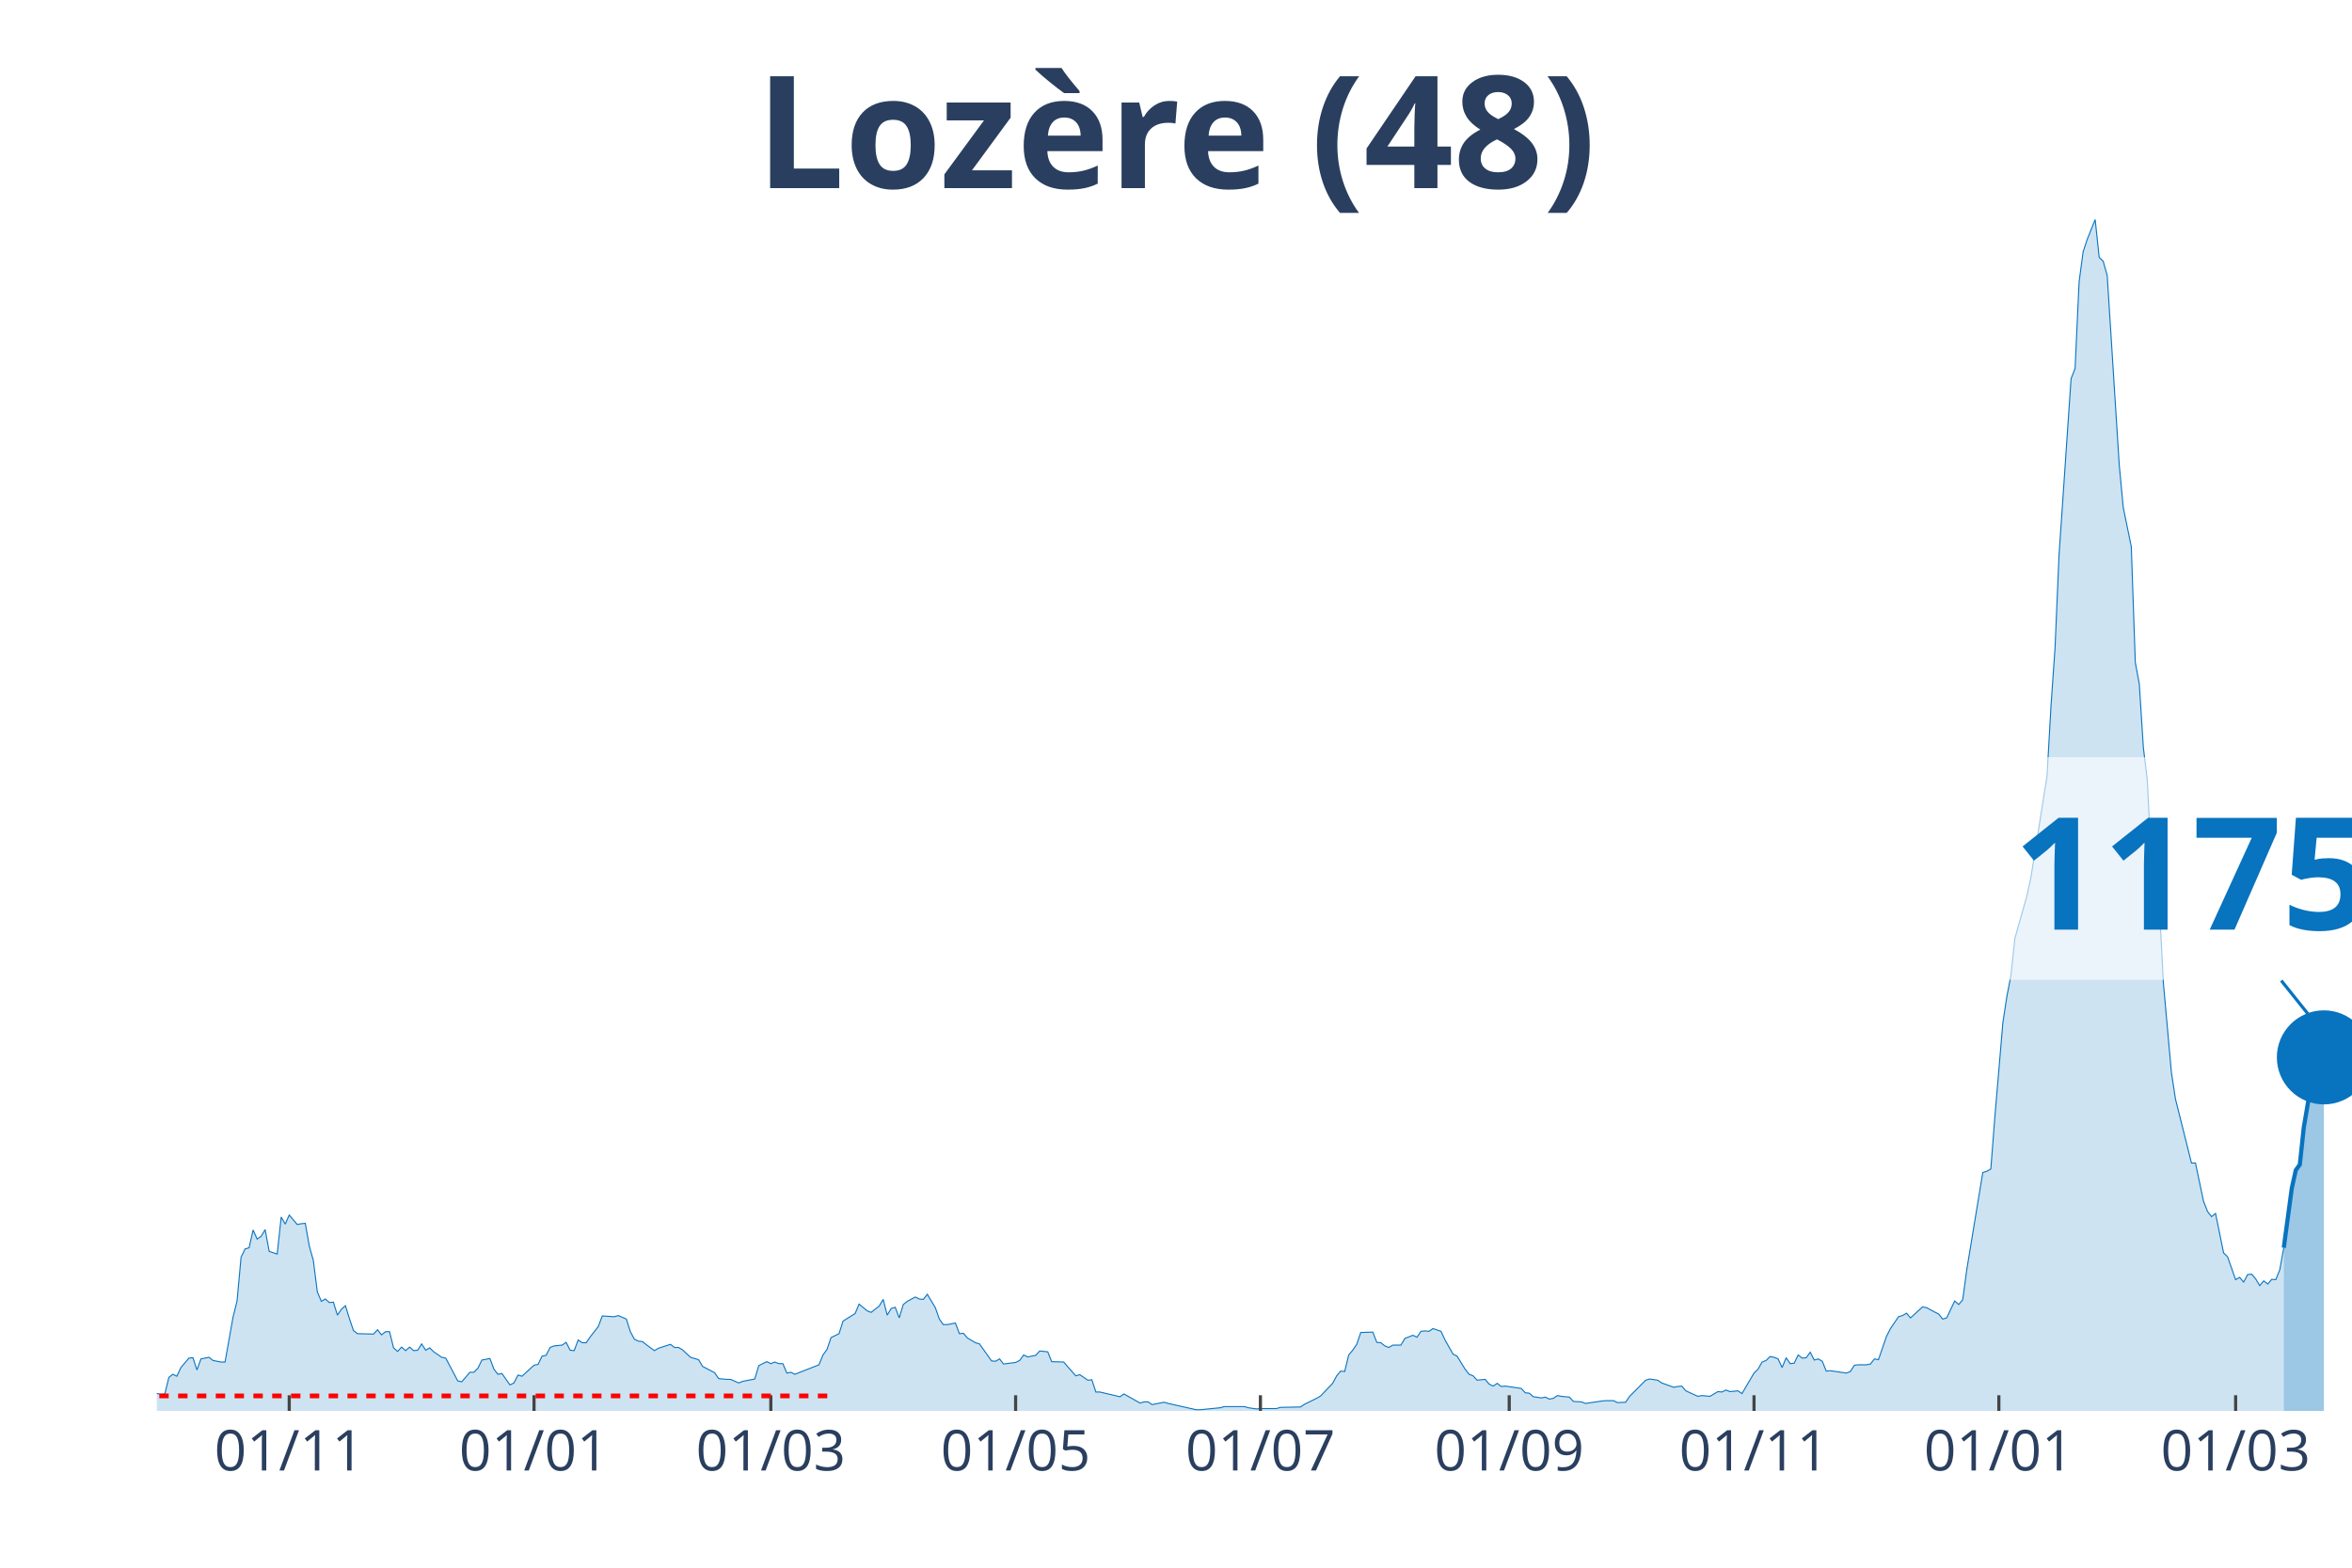
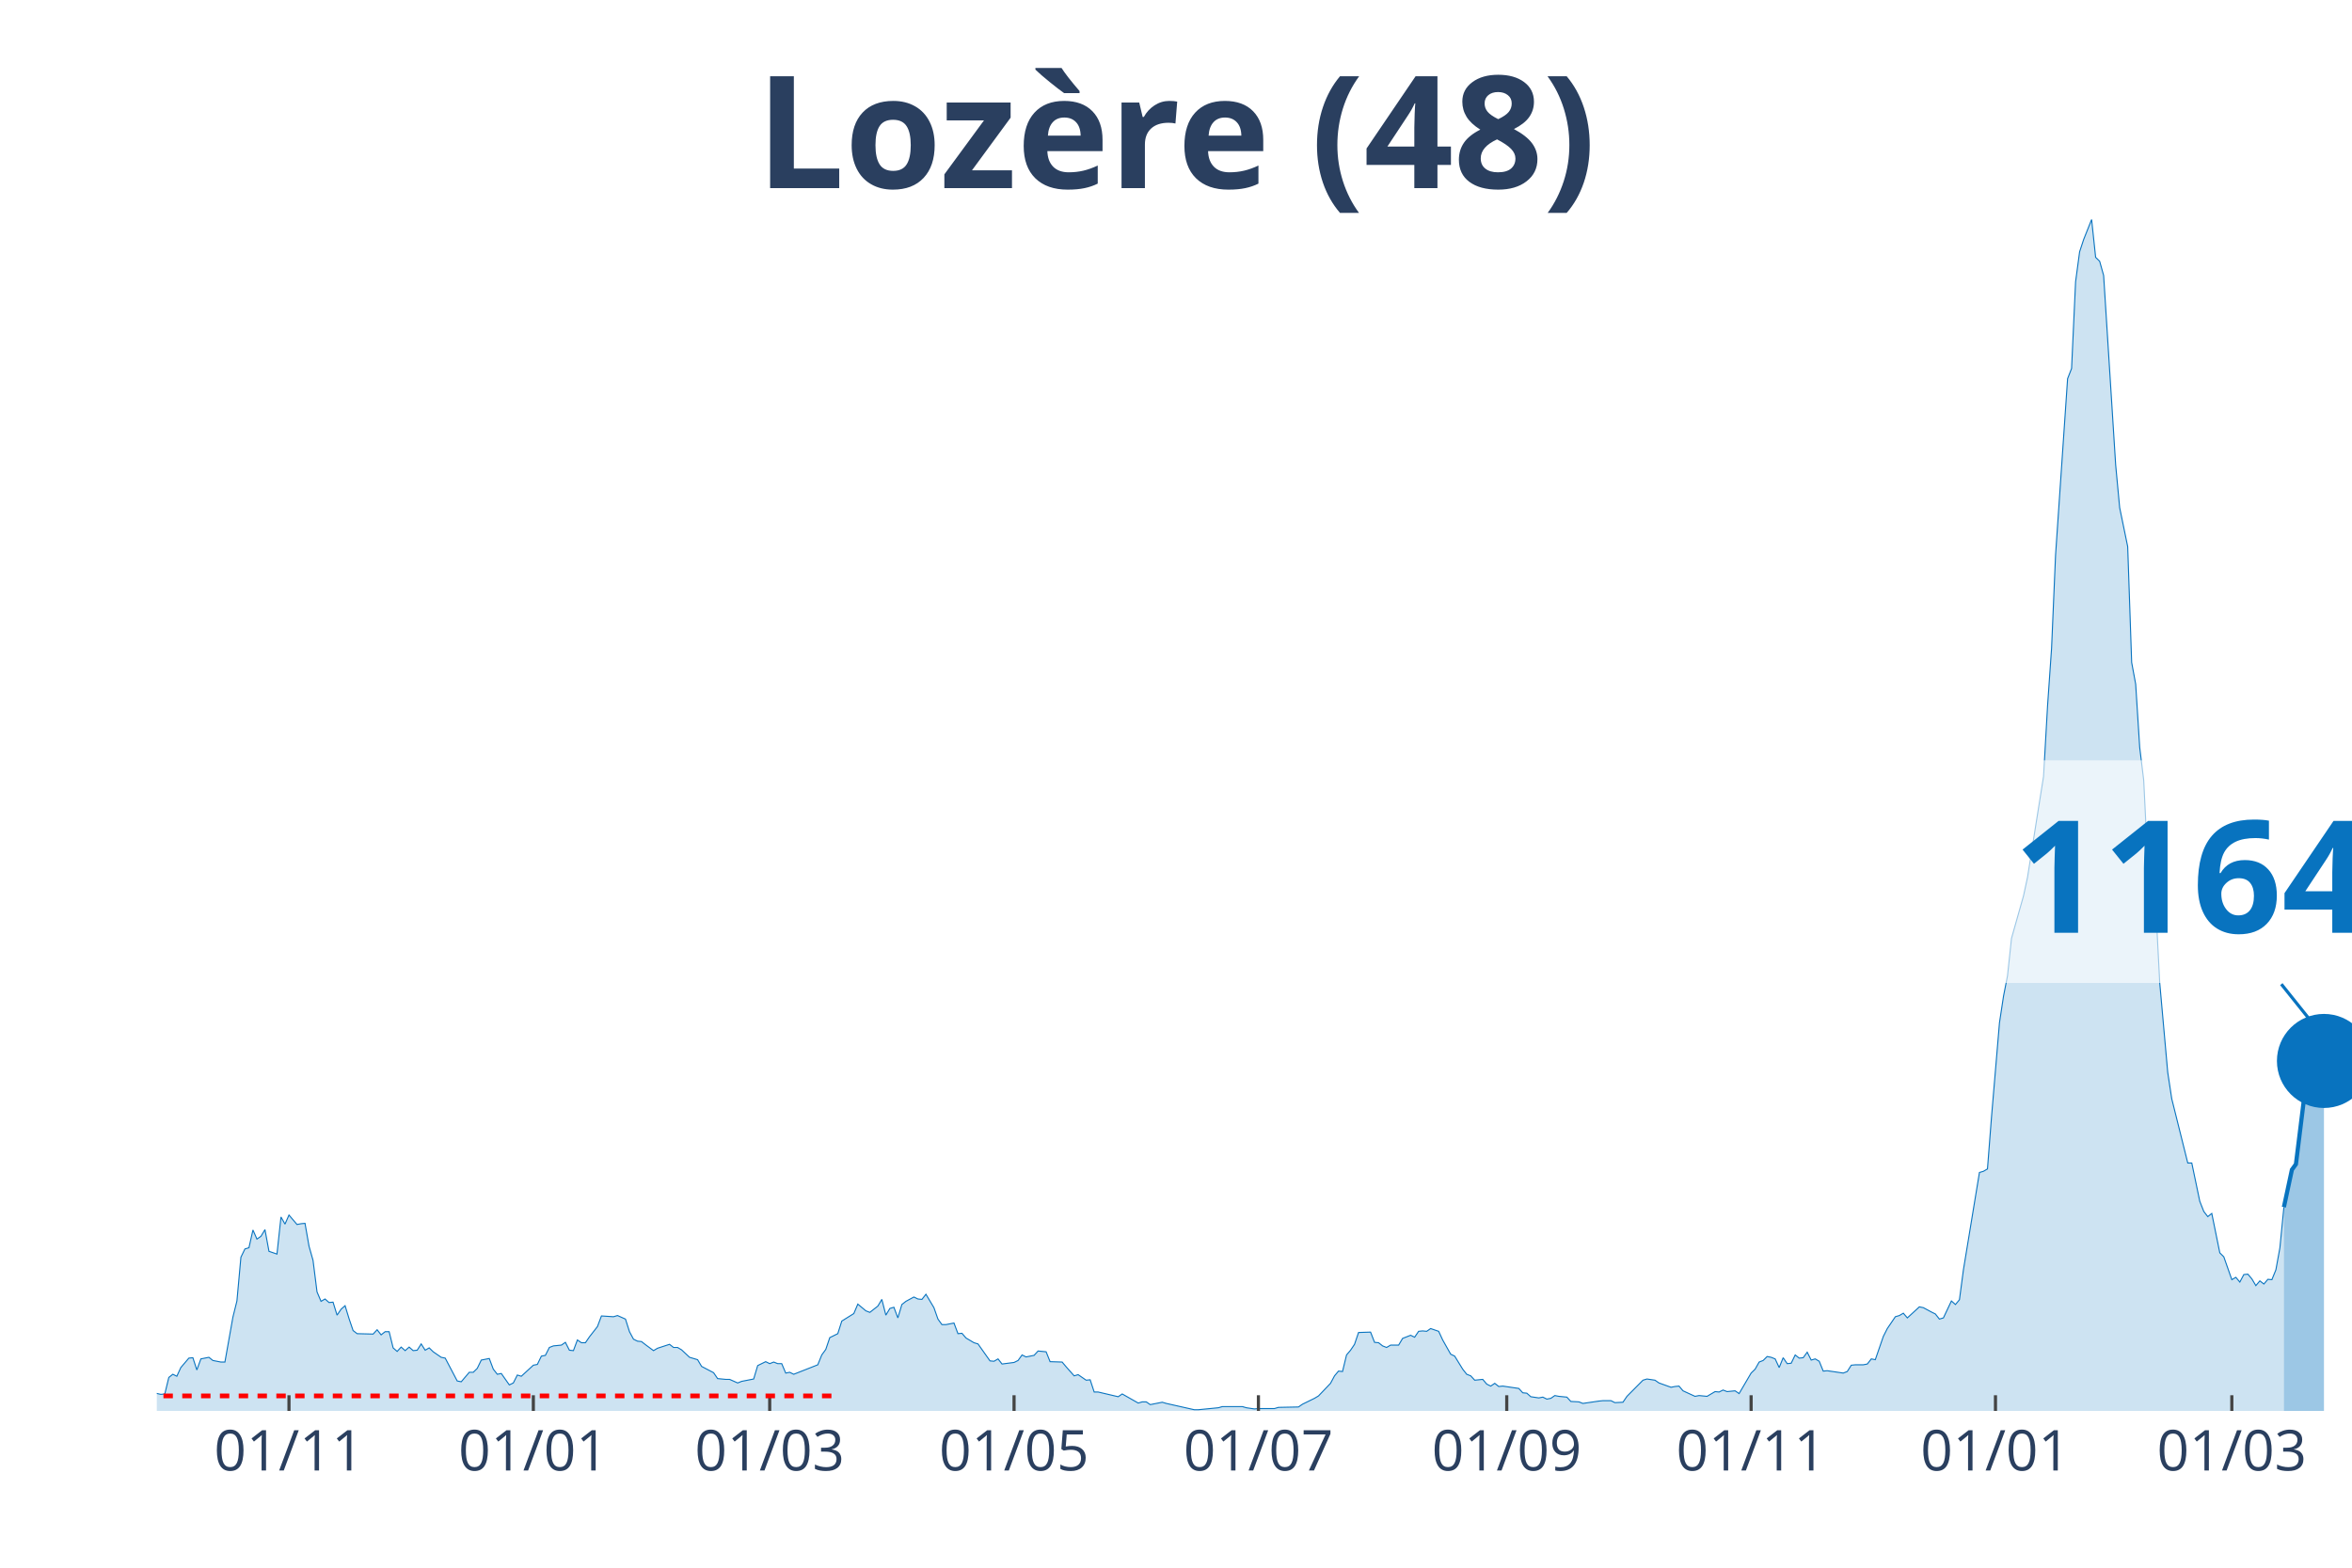
<svg xmlns="http://www.w3.org/2000/svg" class="main-svg" width="1125" height="750" style="" viewBox="0 0 750 500">
  <rect x="0" y="0" width="750" height="500" style="fill: rgb(0, 0, 0); fill-opacity: 0;" />
-   <defs id="defs-d0d85e">
+   <defs id="defs-2f9e5f">
    <g class="clips">
-       <clipPath id="clipd0d85exyplot" class="plotclip">
+       <clipPath id="clip2f9e5fxyplot" class="plotclip">
        <rect width="700" height="380" />
      </clipPath>
-       <clipPath class="axesclip" id="clipd0d85ex">
+       <clipPath class="axesclip" id="clip2f9e5fx">
        <rect x="50" y="0" width="700" height="500" />
      </clipPath>
-       <clipPath class="axesclip" id="clipd0d85ey">
+       <clipPath class="axesclip" id="clip2f9e5fy">
        <rect x="0" y="70" width="750" height="380" />
      </clipPath>
-       <clipPath class="axesclip" id="clipd0d85exy">
+       <clipPath class="axesclip" id="clip2f9e5fxy">
        <rect x="50" y="70" width="700" height="380" />
      </clipPath>
    </g>
    <g class="gradients" />
  </defs>
  <g class="bglayer">
    <rect class="bg" x="50" y="70" width="700" height="380" style="fill: rgb(0, 0, 0); fill-opacity: 0; stroke-width: 0;" />
  </g>
  <g class="layer-below">
    <g class="imagelayer" />
    <g class="shapelayer" />
  </g>
  <g class="cartesianlayer">
    <g class="subplot xy">
      <g class="layer-subplot">
        <g class="shapelayer" />
        <g class="imagelayer" />
      </g>
      <g class="gridlayer">
        <g class="x">
-           <path class="xgrid crisp" transform="translate(92.23,0)" d="M0,70v380" style="stroke: rgb(255, 255, 255); stroke-opacity: 1; stroke-width: 1px;" />
-           <path class="xgrid crisp" transform="translate(170.29,0)" d="M0,70v380" style="stroke: rgb(255, 255, 255); stroke-opacity: 1; stroke-width: 1px;" />
-           <path class="xgrid crisp" transform="translate(245.8,0)" d="M0,70v380" style="stroke: rgb(255, 255, 255); stroke-opacity: 1; stroke-width: 1px;" />
-           <path class="xgrid crisp" transform="translate(323.86,0)" d="M0,70v380" style="stroke: rgb(255, 255, 255); stroke-opacity: 1; stroke-width: 1px;" />
-           <path class="xgrid crisp" transform="translate(401.92,0)" d="M0,70v380" style="stroke: rgb(255, 255, 255); stroke-opacity: 1; stroke-width: 1px;" />
-           <path class="xgrid crisp" transform="translate(481.26,0)" d="M0,70v380" style="stroke: rgb(255, 255, 255); stroke-opacity: 1; stroke-width: 1px;" />
-           <path class="xgrid crisp" transform="translate(559.32,0)" d="M0,70v380" style="stroke: rgb(255, 255, 255); stroke-opacity: 1; stroke-width: 1px;" />
-           <path class="xgrid crisp" transform="translate(637.39,0)" d="M0,70v380" style="stroke: rgb(255, 255, 255); stroke-opacity: 1; stroke-width: 1px;" />
-           <path class="xgrid crisp" transform="translate(712.89,0)" d="M0,70v380" style="stroke: rgb(255, 255, 255); stroke-opacity: 1; stroke-width: 1px;" />
+           <path class="xgrid crisp" transform="translate(92.15,0)" d="M0,70v380" style="stroke: rgb(255, 255, 255); stroke-opacity: 1; stroke-width: 1px;" />
+           <path class="xgrid crisp" transform="translate(170.07,0)" d="M0,70v380" style="stroke: rgb(255, 255, 255); stroke-opacity: 1; stroke-width: 1px;" />
+           <path class="xgrid crisp" transform="translate(245.44,0)" d="M0,70v380" style="stroke: rgb(255, 255, 255); stroke-opacity: 1; stroke-width: 1px;" />
+           <path class="xgrid crisp" transform="translate(323.36,0)" d="M0,70v380" style="stroke: rgb(255, 255, 255); stroke-opacity: 1; stroke-width: 1px;" />
+           <path class="xgrid crisp" transform="translate(401.28,0)" d="M0,70v380" style="stroke: rgb(255, 255, 255); stroke-opacity: 1; stroke-width: 1px;" />
+           <path class="xgrid crisp" transform="translate(480.47,0)" d="M0,70v380" style="stroke: rgb(255, 255, 255); stroke-opacity: 1; stroke-width: 1px;" />
+           <path class="xgrid crisp" transform="translate(558.39,0)" d="M0,70v380" style="stroke: rgb(255, 255, 255); stroke-opacity: 1; stroke-width: 1px;" />
+           <path class="xgrid crisp" transform="translate(636.31,0)" d="M0,70v380" style="stroke: rgb(255, 255, 255); stroke-opacity: 1; stroke-width: 1px;" />
+           <path class="xgrid crisp" transform="translate(711.68,0)" d="M0,70v380" style="stroke: rgb(255, 255, 255); stroke-opacity: 1; stroke-width: 1px;" />
        </g>
        <g class="y" />
      </g>
      <g class="zerolinelayer" />
      <path class="xlines-below" />
      <path class="ylines-below" />
      <g class="overlines-below" />
      <g class="xaxislayer-below" />
      <g class="yaxislayer-below" />
      <g class="overaxes-below" />
-       <g class="plot" transform="translate(50, 70)" clip-path="url('#clipd0d85exyplot')">
+       <g class="plot" transform="translate(50, 70)" clip-path="url('#clip2f9e5fxyplot')">
        <g class="scatterlayer mlayer">
-           <g class="trace scatter tracee30b98" style="stroke-miterlimit: 2;">
+           <g class="trace scatter tracec6ed17" style="stroke-miterlimit: 2;">
            <g class="fills">
              <g>
-                 <path class="js-fill" d="M678.24,380L-174.04,380L-174.04,379.87L-49.91,378.74L-48.63,378.49L-37.11,376.98L-35.83,376.23L-29.43,376.23L-28.15,376.73L-25.59,377.49L-24.31,377.36L-23.03,375.22L-21.76,375.35L-19.2,374.72L-17.92,373.71L-14.08,374.22L-12.8,373.21L-10.24,372.83L-8.96,373.21L-6.4,373.34L-5.12,374.34L-3.84,374.72L-2.56,373.84L1.28,374.72L2.56,374.59L3.84,369.32L5.12,368.31L6.4,368.94L7.68,366.17L10.24,363.16L11.52,363.03L12.8,366.93L14.08,363.41L16.64,362.9L17.92,363.91L20.48,364.41L21.76,364.41L24.31,350.08L25.59,344.93L26.87,330.98L28.15,328.34L29.43,327.96L30.71,322.3L31.99,325.19L33.27,324.31L34.55,322.18L35.83,329.09L38.39,329.97L39.67,318.15L40.95,320.42L42.23,317.53L44.79,320.54L46.07,320.29L47.35,320.17L48.63,327.46L49.91,331.98L51.19,342.04L52.47,345.05L53.75,344.3L55.03,345.43L56.31,345.31L57.59,349.45L58.87,347.57L60.15,346.44L61.43,350.59L62.71,354.36L63.99,355.36L69.1,355.49L70.38,354.11L71.66,355.74L72.94,354.73L74.22,354.73L75.5,359.89L76.78,361.02L78.06,359.64L79.34,360.77L80.62,359.64L81.9,360.77L83.18,360.64L84.46,358.63L85.74,360.64L87.02,359.89L88.3,361.14L90.86,362.9L92.14,363.16L95.98,370.45L97.26,370.7L99.82,367.68L101.1,367.68L102.38,366.42L103.66,363.78L106.22,363.28L107.5,366.68L108.78,368.31L110.05,368.06L112.61,371.7L113.89,371.08L115.17,368.56L116.45,368.94L120.29,365.42L121.57,365.17L122.85,362.53L124.13,362.28L125.41,359.76L126.69,359.26L129.25,359.01L130.53,358.13L131.81,360.64L133.09,360.77L134.37,357.37L135.65,358.25L136.93,358.25L138.21,356.37L140.77,353.1L142.05,349.71L145.89,349.96L147.17,349.58L149.73,350.71L151.01,354.73L152.29,357.12L153.56,357.75L154.84,357.88L156.12,358.88L158.68,360.77L159.96,360.01L163.8,358.76L165.08,359.76L166.36,359.76L167.64,360.52L170.2,362.9L171.48,363.28L172.76,363.66L174.04,365.8L177.88,367.81L179.16,369.69L181.72,369.94L183,369.94L185.56,371.08L186.84,370.57L190.68,369.82L191.96,365.54L194.52,364.29L195.8,364.92L197.07,364.41L198.35,364.92L199.63,364.92L200.91,367.93L202.19,367.68L203.47,368.31L211.15,365.29L212.43,362.15L213.71,360.39L214.99,356.62L217.55,355.36L218.83,351.34L222.67,348.95L223.95,345.93L226.51,348.07L227.79,348.57L230.35,346.56L231.63,344.43L232.91,349.45L234.19,347.32L235.47,346.94L236.75,350.33L238.03,346.06L239.31,345.05L241.86,343.67L243.14,344.3L244.42,344.43L245.7,342.79L248.26,347.07L249.54,350.71L250.82,352.47L252.1,352.47L254.66,351.97L255.94,355.36L257.22,355.24L258.5,356.74L261.06,358.25L262.34,358.63L266.18,364.04L267.46,364.16L268.74,363.41L270.02,365.04L273.86,364.54L275.14,363.91L276.42,362.15L277.7,362.78L280.26,362.28L281.54,360.89L284.1,361.14L285.37,364.29L289.21,364.41L290.49,365.92L293.05,368.81L294.33,368.44L296.89,370.2L298.17,370.07L299.45,373.97L300.73,373.97L307.13,375.47L308.41,374.59L313.53,377.49L314.81,377.11L316.09,377.11L317.37,377.99L321.21,377.23L322.49,377.61L331.44,379.62L332.72,379.62L339.12,378.99L340.4,378.62L346.8,378.62L348.08,378.99L350.64,379.37L351.92,379.25L357.04,379.25L358.32,378.87L364.72,378.74L366,377.86L369.84,375.98L371.12,375.22L374.95,371.2L376.23,368.81L377.51,367.3L378.79,367.43L380.07,362.15L381.35,360.64L382.63,358.76L383.91,354.99L387.75,354.86L389.03,358.13L390.31,358.25L391.59,359.26L392.87,359.76L394.15,359.01L396.71,359.01L397.99,356.87L400.55,355.87L401.83,356.49L403.11,354.61L404.39,354.48L405.67,354.61L406.95,353.73L409.51,354.61L410.79,357.37L413.35,361.9L414.63,362.53L417.18,366.68L418.46,368.31L419.74,368.81L421.02,370.2L423.58,369.94L424.86,371.45L426.14,372.08L427.42,371.2L428.7,372.21L429.98,372.08L435.1,372.83L436.38,374.22L437.66,374.34L438.94,375.47L441.5,375.85L442.78,375.6L444.06,376.23L445.34,375.98L446.62,375.1L447.9,375.35L450.46,375.6L451.74,376.98L454.3,377.11L455.58,377.61L460.69,376.86L461.97,376.73L464.53,376.73L465.81,377.36L468.37,377.23L469.65,375.35L474.77,370.2L476.05,369.82L478.61,370.2L479.89,371.08L483.73,372.46L485.01,372.21L486.29,372.08L487.57,373.59L491.41,375.35L492.69,375.1L495.25,375.35L496.53,374.59L497.81,373.84L499.09,373.97L500.37,373.34L501.65,373.84L504.2,373.59L505.48,374.47L509.32,367.93L510.6,366.68L511.88,364.41L513.16,363.91L514.44,362.65L515.72,362.9L517,363.41L518.28,366.17L519.56,363.03L520.84,364.92L522.12,364.79L523.4,362.15L524.68,363.16L525.96,363.03L527.24,361.27L528.52,363.78L529.8,363.41L531.08,364.16L532.36,367.3L533.64,367.18L538.76,367.93L540.04,367.43L541.32,365.42L542.6,365.29L545.16,365.29L546.44,365.04L547.71,363.41L548.99,363.66L551.55,356.24L552.83,353.73L555.39,349.96L556.67,349.58L557.95,348.83L559.23,350.33L563.07,346.81L564.35,347.07L566.91,348.45L568.19,349.08L569.47,350.71L570.75,350.33L573.31,344.93L574.59,346.06L575.87,344.55L577.15,335L582.27,303.95L583.55,303.57L584.83,302.82L586.11,286.35L588.67,256.18L589.95,247.76L591.22,241.22L592.5,229.28L596.34,215.71L597.62,209.8L602.74,177.62L604.02,155.12L605.3,136.76L606.58,107.1L609.14,69.51L610.42,50.78L611.7,47.52L612.98,19.86L614.26,10.31L615.54,6.41L618.1,0L619.38,12.07L620.66,13.32L621.94,17.85L625.78,78.31L627.06,91.89L629.62,104.33L630.9,141.29L632.18,148.2L633.46,168.32L634.73,178.88L636.01,204.64L638.57,218.72L639.85,243.49L642.41,272.02L643.69,280.44L648.81,300.93L650.09,300.93L652.65,313.13L653.93,316.39L655.21,318.03L656.49,317.02L659.05,329.59L660.33,330.85L662.89,338.14L664.17,337.39L665.45,338.9L666.73,336.51L668.01,336.38L669.29,337.89L670.57,340.03L671.85,338.52L673.13,339.52L674.41,338.02L675.69,338.14L676.97,335L678.24,327.96" style="fill: rgb(8, 115, 191); fill-opacity: 0.2; stroke-width: 0;" />
+                 <path class="js-fill" d="M678.28,380L-173.72,380L-173.72,379.87L-49.82,378.74L-48.54,378.49L-37.04,376.98L-35.77,376.23L-29.38,376.23L-28.1,376.73L-25.55,377.49L-24.27,377.36L-22.99,375.22L-21.72,375.35L-19.16,374.72L-17.88,373.71L-14.05,374.22L-12.77,373.21L-10.22,372.83L-8.94,373.21L-6.39,373.34L-5.11,374.34L-3.83,374.72L-2.55,373.84L1.28,374.72L2.55,374.59L3.83,369.32L5.11,368.31L6.39,368.94L7.66,366.17L10.22,363.16L11.5,363.03L12.77,366.93L14.05,363.41L16.61,362.9L17.88,363.91L20.44,364.41L21.72,364.41L24.27,350.08L25.55,344.93L26.82,330.98L28.1,328.34L29.38,327.96L30.66,322.3L31.93,325.19L33.21,324.31L34.49,322.18L35.77,329.09L38.32,329.97L39.6,318.15L40.88,320.42L42.15,317.53L44.71,320.54L45.99,320.29L47.26,320.17L48.54,327.46L49.82,331.98L51.09,342.04L52.37,345.05L53.65,344.3L54.93,345.43L56.2,345.31L57.48,349.45L58.76,347.57L60.04,346.44L61.31,350.59L62.59,354.36L63.87,355.36L68.98,355.49L70.26,354.11L71.53,355.74L72.81,354.73L74.09,354.73L75.36,359.89L76.64,361.02L77.92,359.64L79.2,360.77L80.47,359.64L81.75,360.77L83.03,360.64L84.31,358.63L85.58,360.64L86.86,359.89L88.14,361.14L90.69,362.9L91.97,363.16L95.8,370.45L97.08,370.7L99.64,367.68L100.91,367.68L102.19,366.42L103.47,363.78L106.02,363.28L107.3,366.68L108.58,368.31L109.85,368.06L112.41,371.7L113.69,371.08L114.96,368.56L116.24,368.94L120.07,365.42L121.35,365.17L122.63,362.53L123.91,362.28L125.18,359.76L126.46,359.26L129.01,359.01L130.29,358.13L131.57,360.64L132.85,360.77L134.12,357.37L135.4,358.25L136.68,358.25L137.96,356.37L140.51,353.1L141.79,349.71L145.62,349.96L146.9,349.58L149.45,350.71L150.73,354.73L152.01,357.12L153.28,357.75L154.56,357.88L155.84,358.88L158.39,360.77L159.67,360.01L163.5,358.76L164.78,359.76L166.06,359.76L167.34,360.52L169.89,362.9L171.17,363.28L172.45,363.66L173.72,365.8L177.55,367.81L178.83,369.69L181.39,369.94L182.66,369.94L185.22,371.08L186.5,370.57L190.33,369.82L191.61,365.54L194.16,364.29L195.44,364.92L196.72,364.41L197.99,364.92L199.27,364.92L200.55,367.93L201.82,367.68L203.1,368.31L210.77,365.29L212.04,362.15L213.32,360.39L214.6,356.62L217.15,355.36L218.43,351.34L222.26,348.95L223.54,345.93L226.09,348.07L227.37,348.57L229.93,346.56L231.2,344.43L232.48,349.45L233.76,347.32L235.04,346.94L236.31,350.33L237.59,346.06L238.87,345.05L241.42,343.67L242.7,344.3L243.98,344.43L245.26,342.79L247.81,347.07L249.09,350.71L250.36,352.47L251.64,352.47L254.2,351.97L255.47,355.36L256.75,355.24L258.03,356.74L260.58,358.25L261.86,358.63L265.69,364.04L266.97,364.16L268.25,363.41L269.53,365.04L273.36,364.54L274.64,363.91L275.91,362.15L277.19,362.78L279.74,362.28L281.02,360.89L283.58,361.14L284.85,364.29L288.69,364.41L289.96,365.92L292.52,368.81L293.8,368.44L296.35,370.2L297.63,370.07L298.91,373.97L300.18,373.97L306.57,375.47L307.85,374.59L312.96,377.49L314.23,377.11L315.51,377.11L316.79,377.99L320.62,377.23L321.9,377.61L330.84,379.62L332.12,379.62L338.5,378.99L339.78,378.62L346.17,378.62L347.45,378.99L350,379.37L351.28,379.25L356.39,379.25L357.66,378.87L364.05,378.74L365.33,377.86L369.16,375.98L370.44,375.22L374.27,371.2L375.55,368.81L376.82,367.3L378.1,367.43L379.38,362.15L380.66,360.64L381.93,358.76L383.21,354.99L387.04,354.86L388.32,358.13L389.6,358.25L390.88,359.26L392.15,359.76L393.43,359.01L395.99,359.01L397.26,356.87L399.82,355.87L401.09,356.49L402.37,354.61L403.65,354.48L404.93,354.61L406.2,353.73L408.76,354.61L410.04,357.37L412.59,361.9L413.87,362.53L416.42,366.68L417.7,368.31L418.98,368.81L420.26,370.2L422.81,369.94L424.09,371.45L425.36,372.08L426.64,371.2L427.92,372.21L429.2,372.08L434.31,372.83L435.58,374.22L436.86,374.34L438.14,375.47L440.69,375.85L441.97,375.6L443.25,376.23L444.53,375.98L445.8,375.1L447.08,375.35L449.64,375.6L450.91,376.98L453.47,377.11L454.74,377.61L459.85,376.86L461.13,376.73L463.69,376.73L464.96,377.36L467.52,377.23L468.8,375.35L473.91,370.2L475.18,369.82L477.74,370.2L479.01,371.08L482.85,372.46L484.12,372.21L485.4,372.08L486.68,373.59L490.51,375.35L491.79,375.1L494.34,375.35L495.62,374.59L496.9,373.84L498.18,373.97L499.45,373.34L500.73,373.84L503.28,373.59L504.56,374.47L508.39,367.93L509.67,366.68L510.95,364.41L512.23,363.91L513.5,362.65L514.78,362.9L516.06,363.41L517.34,366.17L518.61,363.03L519.89,364.92L521.17,364.79L522.45,362.15L523.72,363.16L525,363.03L526.28,361.27L527.55,363.78L528.83,363.41L530.11,364.16L531.39,367.3L532.66,367.18L537.77,367.93L539.05,367.43L540.33,365.42L541.61,365.29L544.16,365.29L545.44,365.04L546.72,363.41L547.99,363.66L550.55,356.24L551.82,353.73L554.38,349.96L555.66,349.58L556.93,348.83L558.21,350.33L562.04,346.81L563.32,347.07L565.88,348.45L567.15,349.08L568.43,350.71L569.71,350.33L572.26,344.93L573.54,346.06L574.82,344.55L576.09,335L581.2,303.95L582.48,303.57L583.76,302.82L585.04,286.35L587.59,256.18L588.87,247.76L590.15,241.22L591.42,229.28L595.26,215.71L596.53,209.8L601.64,177.62L602.92,155.12L604.2,136.76L605.47,107.1L608.03,69.51L609.31,50.78L610.58,47.52L611.86,19.86L613.14,10.31L614.42,6.41L616.97,0L618.25,12.07L619.53,13.32L620.8,17.85L624.64,78.31L625.91,91.89L628.47,104.33L629.74,141.29L631.02,148.2L632.3,168.32L633.58,178.88L634.85,204.64L637.41,218.72L638.69,243.49L641.24,272.02L642.52,280.44L647.63,300.93L648.91,300.93L651.46,313.13L652.74,316.39L654.01,318.03L655.29,317.02L657.85,329.59L659.12,330.85L661.68,338.14L662.96,337.39L664.23,338.9L665.51,336.51L666.79,336.38L668.07,337.89L669.34,340.03L670.62,338.52L671.9,339.52L673.18,338.02L674.45,338.14L675.73,335L677.01,327.96L678.28,315.01" style="fill: rgb(8, 115, 191); fill-opacity: 0.2; stroke-width: 0;" />
              </g>
            </g>
            <g class="errorbars" />
            <g class="lines">
-               <path class="js-line" d="M-174.04,379.87L-49.91,378.74L-48.63,378.49L-37.11,376.98L-35.83,376.23L-29.43,376.23L-28.15,376.73L-25.59,377.49L-24.31,377.36L-23.03,375.22L-21.76,375.35L-19.2,374.72L-17.92,373.71L-14.08,374.22L-12.8,373.21L-10.24,372.83L-8.96,373.21L-6.4,373.34L-5.12,374.34L-3.84,374.72L-2.56,373.84L1.28,374.72L2.56,374.59L3.84,369.32L5.12,368.31L6.4,368.94L7.68,366.17L10.24,363.16L11.52,363.03L12.8,366.93L14.08,363.41L16.64,362.9L17.92,363.91L20.48,364.41L21.76,364.41L24.31,350.08L25.59,344.93L26.87,330.98L28.15,328.34L29.43,327.96L30.71,322.3L31.99,325.19L33.27,324.31L34.55,322.18L35.83,329.09L38.39,329.97L39.67,318.15L40.95,320.42L42.23,317.53L44.79,320.54L46.07,320.29L47.35,320.17L48.63,327.46L49.91,331.98L51.19,342.04L52.47,345.05L53.75,344.3L55.03,345.43L56.31,345.31L57.59,349.45L58.87,347.57L60.15,346.44L61.43,350.59L62.71,354.36L63.99,355.36L69.1,355.49L70.38,354.11L71.66,355.74L72.94,354.73L74.22,354.73L75.5,359.89L76.78,361.02L78.06,359.64L79.34,360.77L80.62,359.64L81.9,360.77L83.18,360.64L84.46,358.63L85.74,360.64L87.02,359.89L88.3,361.14L90.86,362.9L92.14,363.16L95.98,370.45L97.26,370.7L99.82,367.68L101.1,367.68L102.38,366.42L103.66,363.78L106.22,363.28L107.5,366.68L108.78,368.31L110.05,368.06L112.61,371.7L113.89,371.08L115.17,368.56L116.45,368.94L120.29,365.42L121.57,365.17L122.85,362.53L124.13,362.28L125.41,359.76L126.69,359.26L129.25,359.01L130.53,358.13L131.81,360.64L133.09,360.77L134.37,357.37L135.65,358.25L136.93,358.25L138.21,356.37L140.77,353.1L142.05,349.71L145.89,349.96L147.17,349.58L149.73,350.71L151.01,354.73L152.29,357.12L153.56,357.75L154.84,357.88L156.12,358.88L158.68,360.77L159.96,360.01L163.8,358.76L165.08,359.76L166.36,359.76L167.64,360.52L170.2,362.9L171.48,363.28L172.76,363.66L174.04,365.8L177.88,367.81L179.16,369.69L181.72,369.94L183,369.94L185.56,371.08L186.84,370.57L190.68,369.82L191.96,365.54L194.52,364.29L195.8,364.92L197.07,364.41L198.35,364.92L199.63,364.92L200.91,367.93L202.19,367.68L203.47,368.31L211.15,365.29L212.43,362.15L213.71,360.39L214.99,356.62L217.55,355.36L218.83,351.34L222.67,348.95L223.95,345.93L226.51,348.07L227.79,348.57L230.35,346.56L231.63,344.43L232.91,349.45L234.19,347.32L235.47,346.94L236.75,350.33L238.03,346.06L239.31,345.05L241.86,343.67L243.14,344.3L244.42,344.43L245.7,342.79L248.26,347.07L249.54,350.71L250.82,352.47L252.1,352.47L254.66,351.97L255.94,355.36L257.22,355.24L258.5,356.74L261.06,358.25L262.34,358.63L266.18,364.04L267.46,364.16L268.74,363.41L270.02,365.04L273.86,364.54L275.14,363.91L276.42,362.15L277.7,362.78L280.26,362.28L281.54,360.89L284.1,361.14L285.37,364.29L289.21,364.41L290.49,365.92L293.05,368.81L294.33,368.44L296.89,370.2L298.17,370.07L299.45,373.97L300.73,373.97L307.13,375.47L308.41,374.59L313.53,377.49L314.81,377.11L316.09,377.11L317.37,377.99L321.21,377.23L322.49,377.61L331.44,379.62L332.72,379.62L339.12,378.99L340.4,378.62L346.8,378.62L348.08,378.99L350.64,379.37L351.92,379.25L357.04,379.25L358.32,378.87L364.72,378.74L366,377.86L369.84,375.98L371.12,375.22L374.95,371.2L376.23,368.81L377.51,367.3L378.79,367.43L380.07,362.15L381.35,360.64L382.63,358.76L383.91,354.99L387.75,354.86L389.03,358.13L390.31,358.25L391.59,359.26L392.87,359.76L394.15,359.01L396.71,359.01L397.99,356.87L400.55,355.87L401.83,356.49L403.11,354.61L404.39,354.48L405.67,354.61L406.95,353.73L409.51,354.61L410.79,357.37L413.35,361.9L414.63,362.53L417.18,366.68L418.46,368.31L419.74,368.81L421.02,370.2L423.58,369.94L424.86,371.45L426.14,372.08L427.42,371.2L428.7,372.21L429.98,372.08L435.1,372.83L436.38,374.22L437.66,374.34L438.94,375.47L441.5,375.85L442.78,375.6L444.06,376.23L445.34,375.98L446.62,375.1L447.9,375.35L450.46,375.6L451.74,376.98L454.3,377.11L455.58,377.61L460.69,376.86L461.97,376.73L464.53,376.73L465.81,377.36L468.37,377.23L469.65,375.35L474.77,370.2L476.05,369.82L478.61,370.2L479.89,371.08L483.73,372.46L485.01,372.21L486.29,372.08L487.57,373.59L491.41,375.35L492.69,375.1L495.25,375.35L496.53,374.59L497.81,373.84L499.09,373.97L500.37,373.34L501.65,373.84L504.2,373.59L505.48,374.47L509.32,367.93L510.6,366.68L511.88,364.41L513.16,363.91L514.44,362.65L515.72,362.9L517,363.41L518.28,366.17L519.56,363.03L520.84,364.92L522.12,364.79L523.4,362.15L524.68,363.16L525.96,363.03L527.24,361.27L528.52,363.78L529.8,363.41L531.08,364.16L532.36,367.3L533.64,367.18L538.76,367.93L540.04,367.43L541.32,365.42L542.6,365.29L545.16,365.29L546.44,365.04L547.71,363.41L548.99,363.66L551.55,356.24L552.83,353.73L555.39,349.96L556.67,349.58L557.95,348.83L559.23,350.33L563.07,346.81L564.35,347.07L566.91,348.45L568.19,349.08L569.47,350.71L570.75,350.33L573.31,344.93L574.59,346.06L575.87,344.55L577.15,335L582.27,303.95L583.55,303.57L584.83,302.82L586.11,286.35L588.67,256.18L589.95,247.76L591.22,241.22L592.5,229.28L596.34,215.71L597.62,209.8L602.74,177.62L604.02,155.12L605.3,136.76L606.58,107.1L609.14,69.51L610.42,50.78L611.7,47.52L612.98,19.86L614.26,10.31L615.54,6.41L618.1,0L619.38,12.07L620.66,13.32L621.94,17.85L625.78,78.31L627.06,91.89L629.62,104.33L630.9,141.29L632.18,148.2L633.46,168.32L634.73,178.88L636.01,204.64L638.57,218.72L639.85,243.49L642.41,272.02L643.69,280.44L648.81,300.93L650.09,300.93L652.65,313.13L653.93,316.39L655.21,318.03L656.49,317.02L659.05,329.59L660.33,330.85L662.89,338.14L664.17,337.39L665.45,338.9L666.73,336.51L668.01,336.38L669.29,337.89L670.57,340.03L671.85,338.52L673.13,339.52L674.41,338.02L675.69,338.14L676.97,335L678.24,327.96" style="vector-effect: non-scaling-stroke; fill: none; stroke: rgb(8, 115, 191); stroke-opacity: 1; stroke-width: 0.5px; opacity: 1;" />
+               <path class="js-line" d="M-173.72,379.87L-49.82,378.74L-48.54,378.49L-37.04,376.98L-35.77,376.23L-29.38,376.23L-28.1,376.73L-25.55,377.49L-24.27,377.36L-22.99,375.22L-21.72,375.35L-19.16,374.72L-17.88,373.71L-14.05,374.22L-12.77,373.21L-10.22,372.83L-8.94,373.21L-6.39,373.34L-5.11,374.34L-3.83,374.72L-2.55,373.84L1.28,374.72L2.55,374.59L3.83,369.32L5.11,368.31L6.39,368.94L7.66,366.17L10.22,363.16L11.5,363.03L12.77,366.93L14.05,363.41L16.61,362.9L17.88,363.91L20.44,364.41L21.72,364.41L24.27,350.08L25.55,344.93L26.82,330.98L28.1,328.34L29.38,327.96L30.66,322.3L31.93,325.19L33.21,324.31L34.49,322.18L35.77,329.09L38.32,329.97L39.6,318.15L40.88,320.42L42.15,317.53L44.71,320.54L45.99,320.29L47.26,320.17L48.54,327.46L49.82,331.98L51.09,342.04L52.37,345.05L53.65,344.3L54.93,345.43L56.2,345.31L57.48,349.45L58.76,347.57L60.04,346.44L61.31,350.59L62.59,354.36L63.87,355.36L68.98,355.49L70.26,354.11L71.53,355.74L72.81,354.73L74.09,354.73L75.36,359.89L76.64,361.02L77.92,359.64L79.2,360.77L80.47,359.64L81.75,360.77L83.03,360.64L84.31,358.63L85.58,360.64L86.86,359.89L88.14,361.14L90.69,362.9L91.97,363.16L95.8,370.45L97.08,370.7L99.64,367.68L100.91,367.68L102.19,366.42L103.47,363.78L106.02,363.28L107.3,366.68L108.58,368.31L109.85,368.06L112.41,371.7L113.69,371.08L114.96,368.56L116.24,368.94L120.07,365.42L121.35,365.17L122.63,362.53L123.91,362.28L125.18,359.76L126.46,359.26L129.01,359.01L130.29,358.13L131.57,360.64L132.85,360.77L134.12,357.37L135.4,358.25L136.68,358.25L137.96,356.37L140.51,353.1L141.79,349.71L145.62,349.96L146.9,349.58L149.45,350.71L150.73,354.73L152.01,357.12L153.28,357.75L154.56,357.88L155.84,358.88L158.39,360.77L159.67,360.01L163.5,358.76L164.78,359.76L166.06,359.76L167.34,360.52L169.89,362.9L171.17,363.28L172.45,363.66L173.72,365.8L177.55,367.81L178.83,369.69L181.39,369.94L182.66,369.94L185.22,371.08L186.5,370.57L190.33,369.82L191.61,365.54L194.16,364.29L195.44,364.92L196.72,364.41L197.99,364.92L199.27,364.92L200.55,367.93L201.82,367.68L203.1,368.31L210.77,365.29L212.04,362.15L213.32,360.39L214.6,356.62L217.15,355.36L218.43,351.34L222.26,348.95L223.54,345.93L226.09,348.07L227.37,348.57L229.93,346.56L231.2,344.43L232.48,349.45L233.76,347.32L235.04,346.94L236.31,350.33L237.59,346.06L238.87,345.05L241.42,343.67L242.7,344.3L243.98,344.43L245.26,342.79L247.81,347.07L249.09,350.71L250.36,352.47L251.64,352.47L254.2,351.97L255.47,355.36L256.75,355.24L258.03,356.74L260.58,358.25L261.86,358.63L265.69,364.04L266.97,364.16L268.25,363.41L269.53,365.04L273.36,364.54L274.64,363.91L275.91,362.15L277.19,362.78L279.74,362.28L281.02,360.89L283.58,361.14L284.85,364.29L288.69,364.41L289.96,365.92L292.52,368.81L293.8,368.44L296.35,370.2L297.63,370.07L298.91,373.97L300.18,373.97L306.57,375.47L307.85,374.59L312.96,377.49L314.23,377.11L315.51,377.11L316.79,377.99L320.62,377.23L321.9,377.61L330.84,379.62L332.12,379.62L338.5,378.99L339.78,378.62L346.17,378.62L347.45,378.99L350,379.37L351.28,379.25L356.39,379.25L357.66,378.87L364.05,378.74L365.33,377.86L369.16,375.98L370.44,375.22L374.27,371.2L375.55,368.81L376.82,367.3L378.1,367.43L379.38,362.15L380.66,360.64L381.93,358.76L383.21,354.99L387.04,354.86L388.32,358.13L389.6,358.25L390.88,359.26L392.15,359.76L393.43,359.01L395.99,359.01L397.26,356.87L399.82,355.87L401.09,356.49L402.37,354.61L403.65,354.48L404.93,354.61L406.2,353.73L408.76,354.61L410.04,357.37L412.59,361.9L413.87,362.53L416.42,366.68L417.7,368.31L418.98,368.81L420.26,370.2L422.81,369.94L424.09,371.45L425.36,372.08L426.64,371.2L427.92,372.21L429.2,372.08L434.31,372.83L435.58,374.22L436.86,374.34L438.14,375.47L440.69,375.85L441.97,375.6L443.25,376.23L444.53,375.98L445.8,375.1L447.08,375.35L449.64,375.6L450.91,376.98L453.47,377.11L454.74,377.61L459.85,376.86L461.13,376.73L463.69,376.73L464.96,377.36L467.52,377.23L468.8,375.35L473.91,370.2L475.18,369.82L477.74,370.2L479.01,371.08L482.85,372.46L484.12,372.21L485.4,372.08L486.68,373.59L490.51,375.35L491.79,375.1L494.34,375.35L495.62,374.59L496.9,373.84L498.18,373.97L499.45,373.34L500.73,373.84L503.28,373.59L504.56,374.47L508.39,367.93L509.67,366.68L510.95,364.41L512.23,363.91L513.5,362.65L514.78,362.9L516.06,363.41L517.34,366.17L518.61,363.03L519.89,364.92L521.17,364.79L522.45,362.15L523.72,363.16L525,363.03L526.28,361.27L527.55,363.78L528.83,363.41L530.11,364.16L531.39,367.3L532.66,367.18L537.77,367.93L539.05,367.43L540.33,365.42L541.61,365.29L544.16,365.29L545.44,365.04L546.72,363.41L547.99,363.66L550.55,356.24L551.82,353.73L554.38,349.96L555.66,349.58L556.93,348.83L558.21,350.33L562.04,346.81L563.32,347.07L565.88,348.45L567.15,349.08L568.43,350.71L569.71,350.33L572.26,344.93L573.54,346.06L574.82,344.55L576.09,335L581.2,303.95L582.48,303.57L583.76,302.82L585.04,286.35L587.59,256.18L588.87,247.76L590.15,241.22L591.42,229.28L595.26,215.71L596.53,209.8L601.64,177.62L602.92,155.12L604.2,136.76L605.47,107.1L608.03,69.51L609.31,50.78L610.58,47.52L611.86,19.86L613.14,10.31L614.42,6.41L616.97,0L618.25,12.07L619.53,13.32L620.8,17.85L624.64,78.31L625.91,91.89L628.47,104.33L629.74,141.29L631.02,148.2L632.3,168.32L633.58,178.88L634.85,204.64L637.41,218.72L638.69,243.49L641.24,272.02L642.52,280.44L647.63,300.93L648.91,300.93L651.46,313.13L652.74,316.39L654.01,318.03L655.29,317.02L657.85,329.59L659.12,330.85L661.68,338.14L662.96,337.39L664.23,338.9L665.51,336.51L666.79,336.38L668.07,337.89L669.34,340.03L670.62,338.52L671.9,339.52L673.18,338.02L674.45,338.14L675.73,335L677.01,327.96L678.28,315.01" style="vector-effect: non-scaling-stroke; fill: none; stroke: rgb(8, 115, 191); stroke-opacity: 1; stroke-width: 0.5px; opacity: 1;" />
            </g>
            <g class="points" />
            <g class="text" />
          </g>
-           <g class="trace scatter traceed2b03" style="stroke-miterlimit: 2;">
+           <g class="trace scatter trace1cd580" style="stroke-miterlimit: 2;">
            <g class="fills">
              <g>
-                 <path class="js-fill" d="M691.04,380L678.24,380L678.24,327.96L680.8,308.98L682.08,303.2L683.36,301.44L684.64,289.49L687.2,274.41L688.48,272.65L689.76,267.24L691.04,267.24" style="fill: rgb(8, 115, 191); fill-opacity: 0.4; stroke-width: 0;" />
+                 <path class="js-fill" d="M691.06,380L678.28,380L678.28,315.01L680.84,303.07L682.12,301.31L684.67,280.69L685.95,274.28L687.23,272.52L688.5,267.12L689.78,267.24L691.06,268.38" style="fill: rgb(8, 115, 191); fill-opacity: 0.4; stroke-width: 0;" />
              </g>
            </g>
            <g class="errorbars" />
            <g class="lines">
-               <path class="js-line" d="M678.24,327.96L680.8,308.98L682.08,303.2L683.36,301.44L684.64,289.49L687.2,274.41L688.48,272.65L689.76,267.24L691.04,267.24" style="vector-effect: non-scaling-stroke; fill: none; stroke: rgb(8, 115, 191); stroke-opacity: 1; stroke-width: 2px; opacity: 1;" />
+               <path class="js-line" d="M678.28,315.01L680.84,303.07L682.12,301.31L684.67,280.69L685.95,274.28L687.23,272.52L688.5,267.12L689.78,267.24L691.06,268.38" style="vector-effect: non-scaling-stroke; fill: none; stroke: rgb(8, 115, 191); stroke-opacity: 1; stroke-width: 2px; opacity: 1;" />
            </g>
            <g class="points" />
            <g class="text" />
          </g>
-           <g class="trace scatter trace458843" style="stroke-miterlimit: 2; opacity: 1;">
+           <g class="trace scatter trace06f2da" style="stroke-miterlimit: 2; opacity: 1;">
            <g class="fills" />
            <g class="errorbars" />
            <g class="lines" />
            <g class="points">
-               <path class="point" transform="translate(691.04,267.24)" d="M15,0A15,15 0 1,1 0,-15A15,15 0 0,1 15,0Z" style="opacity: 1; stroke-width: 0px; fill: rgb(8, 115, 191); fill-opacity: 1;" />
+               <path class="point" transform="translate(691.06,268.38)" d="M15,0A15,15 0 1,1 0,-15A15,15 0 0,1 15,0Z" style="opacity: 1; stroke-width: 0px; fill: rgb(8, 115, 191); fill-opacity: 1;" />
            </g>
            <g class="text" />
          </g>
        </g>
      </g>
      <g class="overplot" />
      <path class="xlines-above crisp" style="fill: none; stroke-width: 1px; stroke: rgb(0, 0, 0); stroke-opacity: 0;" d="" />
      <path class="ylines-above crisp" style="fill: none;" d="M0,0" />
      <g class="overlines-above" />
      <g class="xaxislayer-above">
-         <path class="xtick ticks crisp" d="M0,450v-5" transform="translate(92.23,0)" style="stroke: rgb(68, 68, 68); stroke-opacity: 1; stroke-width: 1px;" />
-         <path class="xtick ticks crisp" d="M0,450v-5" transform="translate(170.29,0)" style="stroke: rgb(68, 68, 68); stroke-opacity: 1; stroke-width: 1px;" />
-         <path class="xtick ticks crisp" d="M0,450v-5" transform="translate(245.8,0)" style="stroke: rgb(68, 68, 68); stroke-opacity: 1; stroke-width: 1px;" />
-         <path class="xtick ticks crisp" d="M0,450v-5" transform="translate(323.86,0)" style="stroke: rgb(68, 68, 68); stroke-opacity: 1; stroke-width: 1px;" />
-         <path class="xtick ticks crisp" d="M0,450v-5" transform="translate(401.92,0)" style="stroke: rgb(68, 68, 68); stroke-opacity: 1; stroke-width: 1px;" />
-         <path class="xtick ticks crisp" d="M0,450v-5" transform="translate(481.26,0)" style="stroke: rgb(68, 68, 68); stroke-opacity: 1; stroke-width: 1px;" />
-         <path class="xtick ticks crisp" d="M0,450v-5" transform="translate(559.32,0)" style="stroke: rgb(68, 68, 68); stroke-opacity: 1; stroke-width: 1px;" />
-         <path class="xtick ticks crisp" d="M0,450v-5" transform="translate(637.39,0)" style="stroke: rgb(68, 68, 68); stroke-opacity: 1; stroke-width: 1px;" />
-         <path class="xtick ticks crisp" d="M0,450v-5" transform="translate(712.89,0)" style="stroke: rgb(68, 68, 68); stroke-opacity: 1; stroke-width: 1px;" />
+         <path class="xtick ticks crisp" d="M0,450v-5" transform="translate(92.15,0)" style="stroke: rgb(68, 68, 68); stroke-opacity: 1; stroke-width: 1px;" />
+         <path class="xtick ticks crisp" d="M0,450v-5" transform="translate(170.07,0)" style="stroke: rgb(68, 68, 68); stroke-opacity: 1; stroke-width: 1px;" />
+         <path class="xtick ticks crisp" d="M0,450v-5" transform="translate(245.44,0)" style="stroke: rgb(68, 68, 68); stroke-opacity: 1; stroke-width: 1px;" />
+         <path class="xtick ticks crisp" d="M0,450v-5" transform="translate(323.36,0)" style="stroke: rgb(68, 68, 68); stroke-opacity: 1; stroke-width: 1px;" />
+         <path class="xtick ticks crisp" d="M0,450v-5" transform="translate(401.28,0)" style="stroke: rgb(68, 68, 68); stroke-opacity: 1; stroke-width: 1px;" />
+         <path class="xtick ticks crisp" d="M0,450v-5" transform="translate(480.47,0)" style="stroke: rgb(68, 68, 68); stroke-opacity: 1; stroke-width: 1px;" />
+         <path class="xtick ticks crisp" d="M0,450v-5" transform="translate(558.39,0)" style="stroke: rgb(68, 68, 68); stroke-opacity: 1; stroke-width: 1px;" />
+         <path class="xtick ticks crisp" d="M0,450v-5" transform="translate(636.31,0)" style="stroke: rgb(68, 68, 68); stroke-opacity: 1; stroke-width: 1px;" />
+         <path class="xtick ticks crisp" d="M0,450v-5" transform="translate(711.68,0)" style="stroke: rgb(68, 68, 68); stroke-opacity: 1; stroke-width: 1px;" />
        <g class="xtick">
-           <text text-anchor="middle" x="0" y="469" transform="translate(92.23,0)" style="font-family: 'Open Sans', verdana, arial, sans-serif; font-size: 18px; fill: rgb(42, 63, 95); fill-opacity: 1; white-space: pre;">01/11</text>
+           <text text-anchor="middle" x="0" y="469" transform="translate(92.15,0)" style="font-family: 'Open Sans', verdana, arial, sans-serif; font-size: 18px; fill: rgb(42, 63, 95); fill-opacity: 1; white-space: pre;">01/11</text>
        </g>
        <g class="xtick">
-           <text text-anchor="middle" x="0" y="469" transform="translate(170.29,0)" style="font-family: 'Open Sans', verdana, arial, sans-serif; font-size: 18px; fill: rgb(42, 63, 95); fill-opacity: 1; white-space: pre;">01/01</text>
+           <text text-anchor="middle" x="0" y="469" transform="translate(170.07,0)" style="font-family: 'Open Sans', verdana, arial, sans-serif; font-size: 18px; fill: rgb(42, 63, 95); fill-opacity: 1; white-space: pre;">01/01</text>
        </g>
        <g class="xtick">
-           <text text-anchor="middle" x="0" y="469" transform="translate(245.8,0)" style="font-family: 'Open Sans', verdana, arial, sans-serif; font-size: 18px; fill: rgb(42, 63, 95); fill-opacity: 1; white-space: pre;">01/03</text>
+           <text text-anchor="middle" x="0" y="469" transform="translate(245.44,0)" style="font-family: 'Open Sans', verdana, arial, sans-serif; font-size: 18px; fill: rgb(42, 63, 95); fill-opacity: 1; white-space: pre;">01/03</text>
        </g>
        <g class="xtick">
-           <text text-anchor="middle" x="0" y="469" transform="translate(323.86,0)" style="font-family: 'Open Sans', verdana, arial, sans-serif; font-size: 18px; fill: rgb(42, 63, 95); fill-opacity: 1; white-space: pre;">01/05</text>
+           <text text-anchor="middle" x="0" y="469" transform="translate(323.36,0)" style="font-family: 'Open Sans', verdana, arial, sans-serif; font-size: 18px; fill: rgb(42, 63, 95); fill-opacity: 1; white-space: pre;">01/05</text>
        </g>
        <g class="xtick">
-           <text text-anchor="middle" x="0" y="469" transform="translate(401.92,0)" style="font-family: 'Open Sans', verdana, arial, sans-serif; font-size: 18px; fill: rgb(42, 63, 95); fill-opacity: 1; white-space: pre;">01/07</text>
+           <text text-anchor="middle" x="0" y="469" transform="translate(401.28,0)" style="font-family: 'Open Sans', verdana, arial, sans-serif; font-size: 18px; fill: rgb(42, 63, 95); fill-opacity: 1; white-space: pre;">01/07</text>
        </g>
        <g class="xtick">
-           <text text-anchor="middle" x="0" y="469" transform="translate(481.26,0)" style="font-family: 'Open Sans', verdana, arial, sans-serif; font-size: 18px; fill: rgb(42, 63, 95); fill-opacity: 1; white-space: pre;">01/09</text>
+           <text text-anchor="middle" x="0" y="469" transform="translate(480.47,0)" style="font-family: 'Open Sans', verdana, arial, sans-serif; font-size: 18px; fill: rgb(42, 63, 95); fill-opacity: 1; white-space: pre;">01/09</text>
        </g>
        <g class="xtick">
-           <text text-anchor="middle" x="0" y="469" transform="translate(559.32,0)" style="font-family: 'Open Sans', verdana, arial, sans-serif; font-size: 18px; fill: rgb(42, 63, 95); fill-opacity: 1; white-space: pre;">01/11</text>
+           <text text-anchor="middle" x="0" y="469" transform="translate(558.39,0)" style="font-family: 'Open Sans', verdana, arial, sans-serif; font-size: 18px; fill: rgb(42, 63, 95); fill-opacity: 1; white-space: pre;">01/11</text>
        </g>
        <g class="xtick">
-           <text text-anchor="middle" x="0" y="469" transform="translate(637.39,0)" style="font-family: 'Open Sans', verdana, arial, sans-serif; font-size: 18px; fill: rgb(42, 63, 95); fill-opacity: 1; white-space: pre;">01/01</text>
+           <text text-anchor="middle" x="0" y="469" transform="translate(636.31,0)" style="font-family: 'Open Sans', verdana, arial, sans-serif; font-size: 18px; fill: rgb(42, 63, 95); fill-opacity: 1; white-space: pre;">01/01</text>
        </g>
        <g class="xtick">
-           <text text-anchor="middle" x="0" y="469" transform="translate(712.89,0)" style="font-family: 'Open Sans', verdana, arial, sans-serif; font-size: 18px; fill: rgb(42, 63, 95); fill-opacity: 1; white-space: pre;">01/03</text>
+           <text text-anchor="middle" x="0" y="469" transform="translate(711.68,0)" style="font-family: 'Open Sans', verdana, arial, sans-serif; font-size: 18px; fill: rgb(42, 63, 95); fill-opacity: 1; white-space: pre;">01/03</text>
        </g>
      </g>
      <g class="yaxislayer-above" />
      <g class="overaxes-above" />
    </g>
  </g>
  <g class="polarlayer" />
  <g class="ternarylayer" />
  <g class="geolayer" />
  <g class="funnelarealayer" />
  <g class="pielayer" />
  <g class="treemaplayer" />
  <g class="sunburstlayer" />
  <g class="glimages" />
-   <defs id="topdefs-d0d85e">
+   <defs id="topdefs-2f9e5f">
    <g class="clips" />
  </defs>
  <g class="layer-above">
    <g class="imagelayer" />
    <g class="shapelayer">
-       <path data-index="0" fill-rule="evenodd" d="M-669.2,445.21L266.27,445.21" clip-path="url('#clipd0d85exy')" style="opacity: 1; stroke: rgb(255, 0, 0); stroke-opacity: 1; fill: rgb(0, 0, 0); fill-opacity: 0; stroke-dasharray: 3px, 3px; stroke-width: 1.5px;" />
+       <path data-index="0" fill-rule="evenodd" d="M-667.88,445.21L265.88,445.21" clip-path="url('#clip2f9e5fxy')" style="opacity: 1; stroke: rgb(255, 0, 0); stroke-opacity: 1; fill: rgb(0, 0, 0); fill-opacity: 0; stroke-dasharray: 3px, 3px; stroke-width: 1.5px;" />
    </g>
  </g>
  <g class="infolayer">
    <g class="g-gtitle">
      <text class="gtitle" x="375" y="25" text-anchor="middle" dy="0.7em" style="font-family: 'Open Sans', verdana, arial, sans-serif; font-size: 50px; fill: rgb(42, 63, 95); opacity: 1; font-weight: normal; white-space: pre;">
        <tspan style="font-weight:bold">Lozère (48)</tspan>
      </text>
    </g>
    <g class="g-xtitle" />
    <g class="annotation" data-index="0" style="opacity: 1;">
-       <g class="annotation-text-g" transform="rotate(0,699.04,277.24)">
-         <g class="cursor-pointer" transform="translate(627, 241)">
+       <g class="annotation-text-g" transform="rotate(0,699.06,278.38)">
+         <g class="cursor-pointer" transform="translate(627, 242)">
          <rect class="bg" x="0.5" y="0.5" width="143" height="71" style="stroke-width: 1px; stroke: rgb(0, 0, 0); stroke-opacity: 0; fill: rgb(255, 255, 255); fill-opacity: 0.6;" />
          <text class="annotation-text" text-anchor="middle" x="72.078" y="55.5" style="font-family: 'Open Sans', verdana, arial, sans-serif; font-size: 50px; fill: rgb(8, 115, 191); fill-opacity: 1; white-space: pre;">
-             <tspan style="font-weight:bold">1175 </tspan>
+             <tspan style="font-weight:bold">1164 </tspan>
          </text>
        </g>
      </g>
      <g class="annotation-arrow-g" style="opacity: 1;">
-         <path d="M727.44,312.74L739.04,327.24" style="stroke-width: 1px; stroke: rgb(8, 115, 191); stroke-opacity: 1; stroke-dasharray: 0px, 0px, 18.569px, 18.569px;" />
+         <path d="M727.46,313.88L739.06,328.38" style="stroke-width: 1px; stroke: rgb(8, 115, 191); stroke-opacity: 1; stroke-dasharray: 0px, 0px, 18.569px, 18.569px;" />
      </g>
    </g>
  </g>
</svg>
